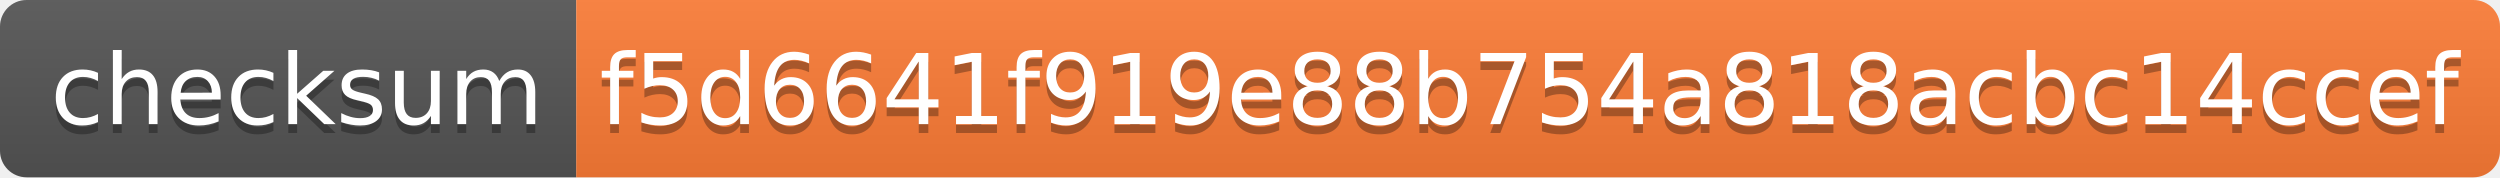
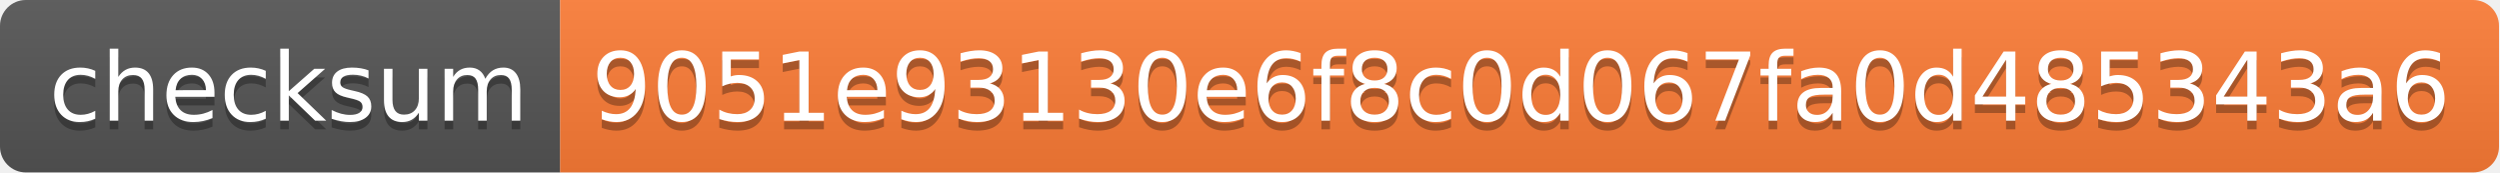
- <svg xmlns="http://www.w3.org/2000/svg" width="282" height="20" role="img" aria-label="checksum: f5d6641f919e88b754a818acbc14ccef">
+ <svg xmlns="http://www.w3.org/2000/svg" width="290" height="20" role="img" aria-label="checksum: 9051e93130e6f8c0d067fa0d485343a6">
  <linearGradient id="s" x2="0" y2="100%">
    <stop offset="0" stop-color="#bbb" stop-opacity=".1" />
    <stop offset="1" stop-opacity=".1" />
  </linearGradient>
  <clipPath id="r">
-     <rect width="282" height="20" rx="3" fill="#fff" />
+     <rect width="290" height="20" rx="3" fill="#fff" />
  </clipPath>
  <g clip-path="url(#r)">
    <rect width="65" height="20" fill="#555" />
-     <rect x="65" width="217" height="20" fill="#fe7d37" />
-     <rect width="282" height="20" fill="url(#s)" />
+     <rect x="65" width="225" height="20" fill="#fe7d37" />
+     <rect width="290" height="20" fill="url(#s)" />
  </g>
  <g fill="#fff" text-anchor="middle" font-family="Verdana,Geneva,DejaVu Sans,sans-serif" text-rendering="geometricPrecision" font-size="110">
    <text aria-hidden="true" x="335" y="150" fill="#010101" fill-opacity=".3" transform="scale(.1)" textLength="550">checksum</text>
    <text x="335" y="140" transform="scale(.1)" fill="#fff" textLength="550">checksum</text>
-     <text aria-hidden="true" x="1725" y="150" fill="#010101" fill-opacity=".3" transform="scale(.1)" textLength="2070">f5d6641f919e88b754a818acbc14ccef</text>
-     <text x="1725" y="140" transform="scale(.1)" fill="#fff" textLength="2070">f5d6641f919e88b754a818acbc14ccef</text>
+     <text aria-hidden="true" x="1765" y="150" fill="#010101" fill-opacity=".3" transform="scale(.1)" textLength="2150">9051e93130e6f8c0d067fa0d485343a6</text>
+     <text x="1765" y="140" transform="scale(.1)" fill="#fff" textLength="2150">9051e93130e6f8c0d067fa0d485343a6</text>
  </g>
</svg>
